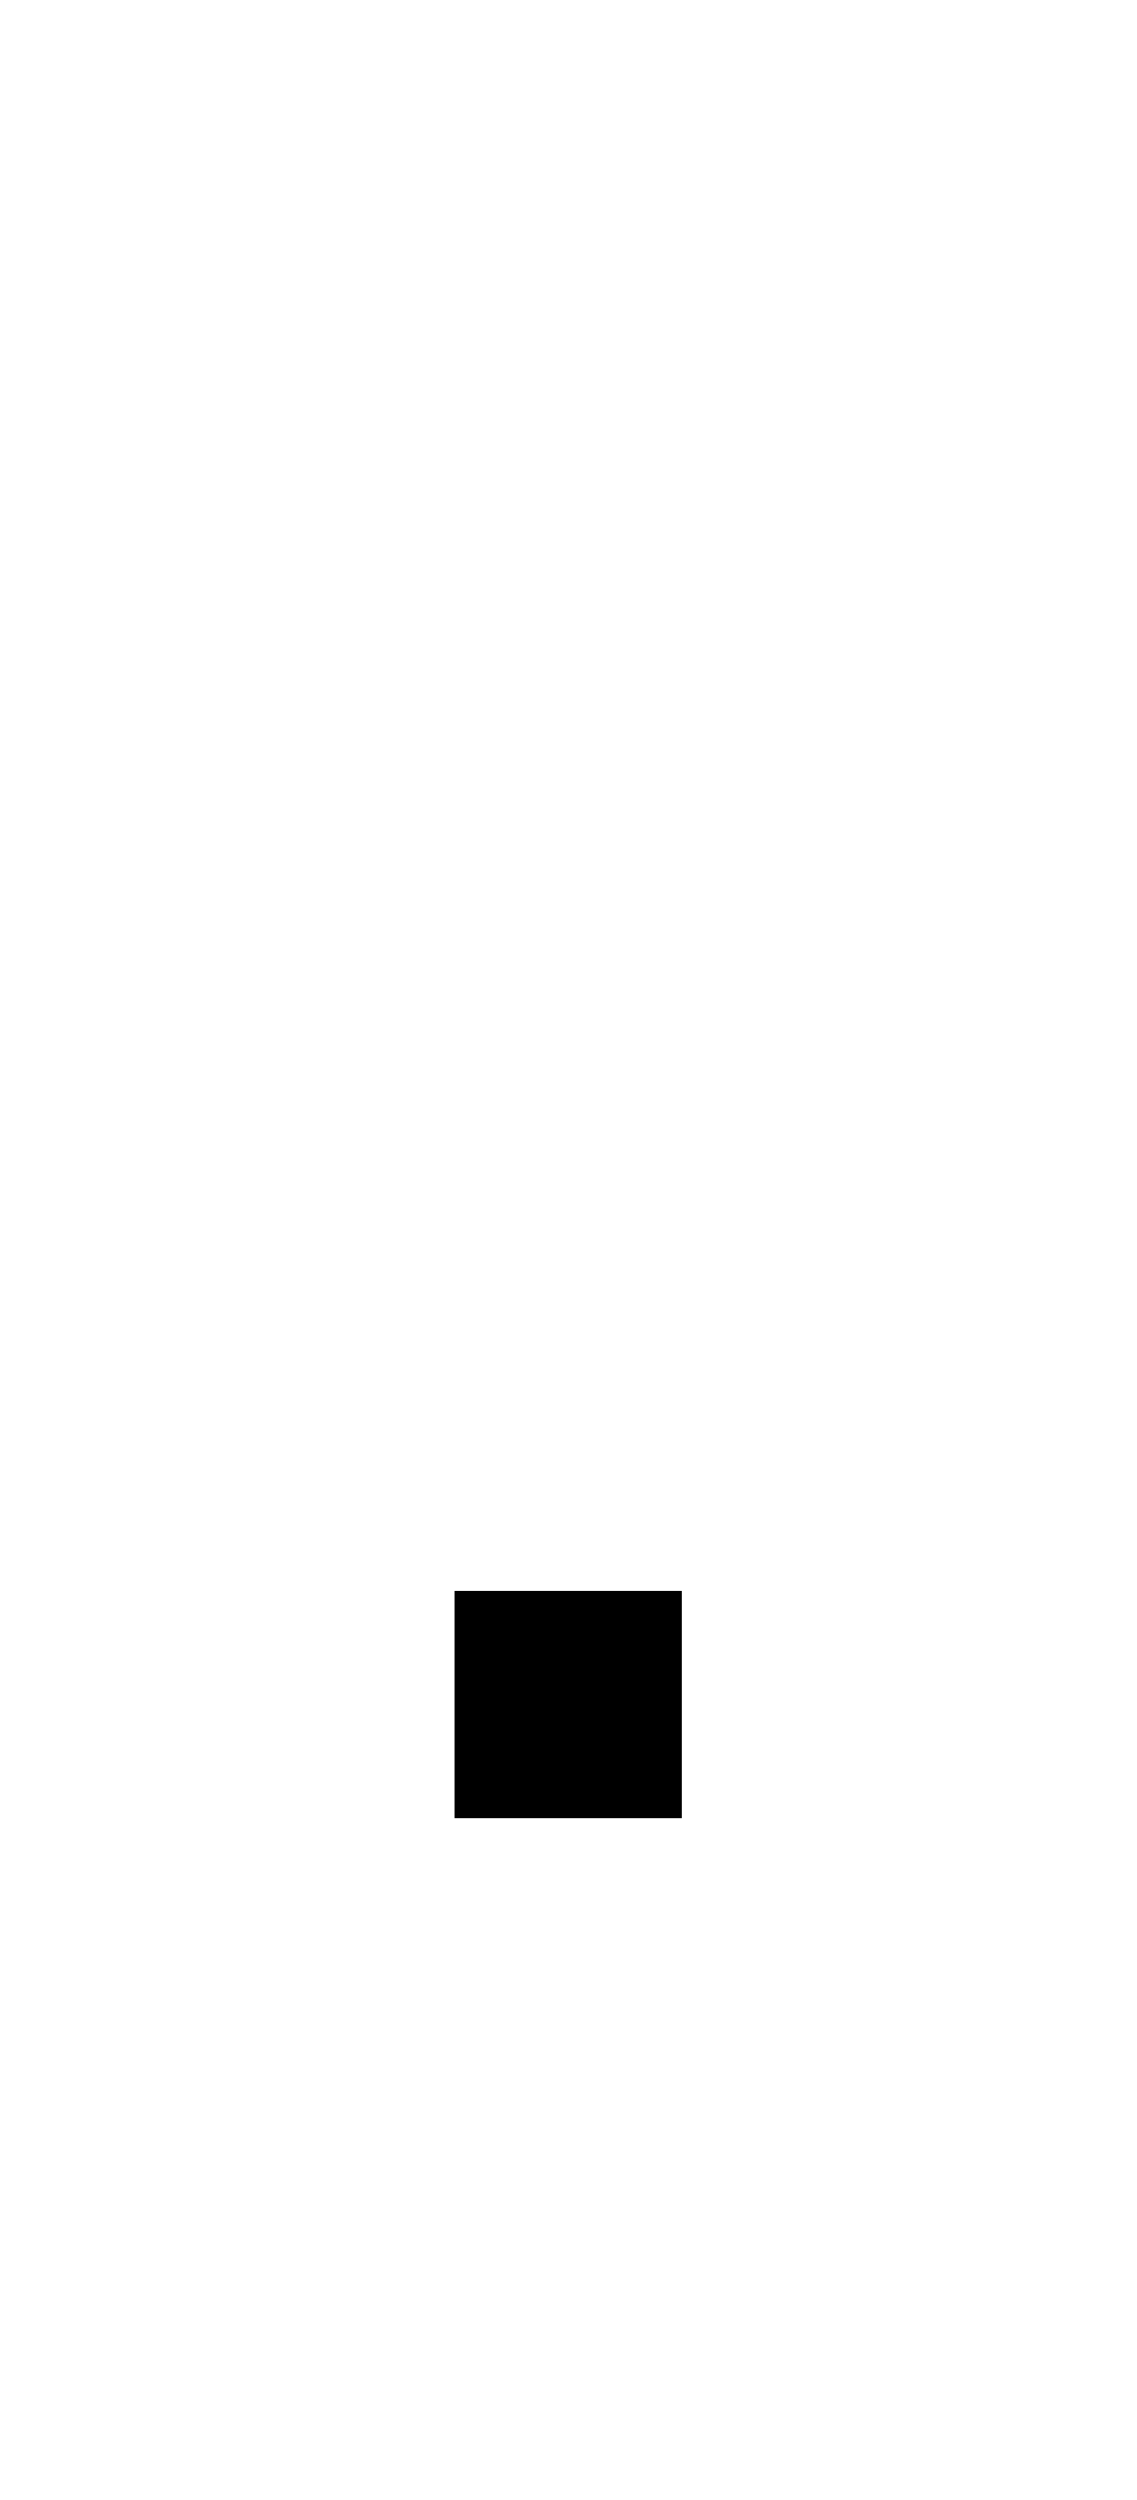
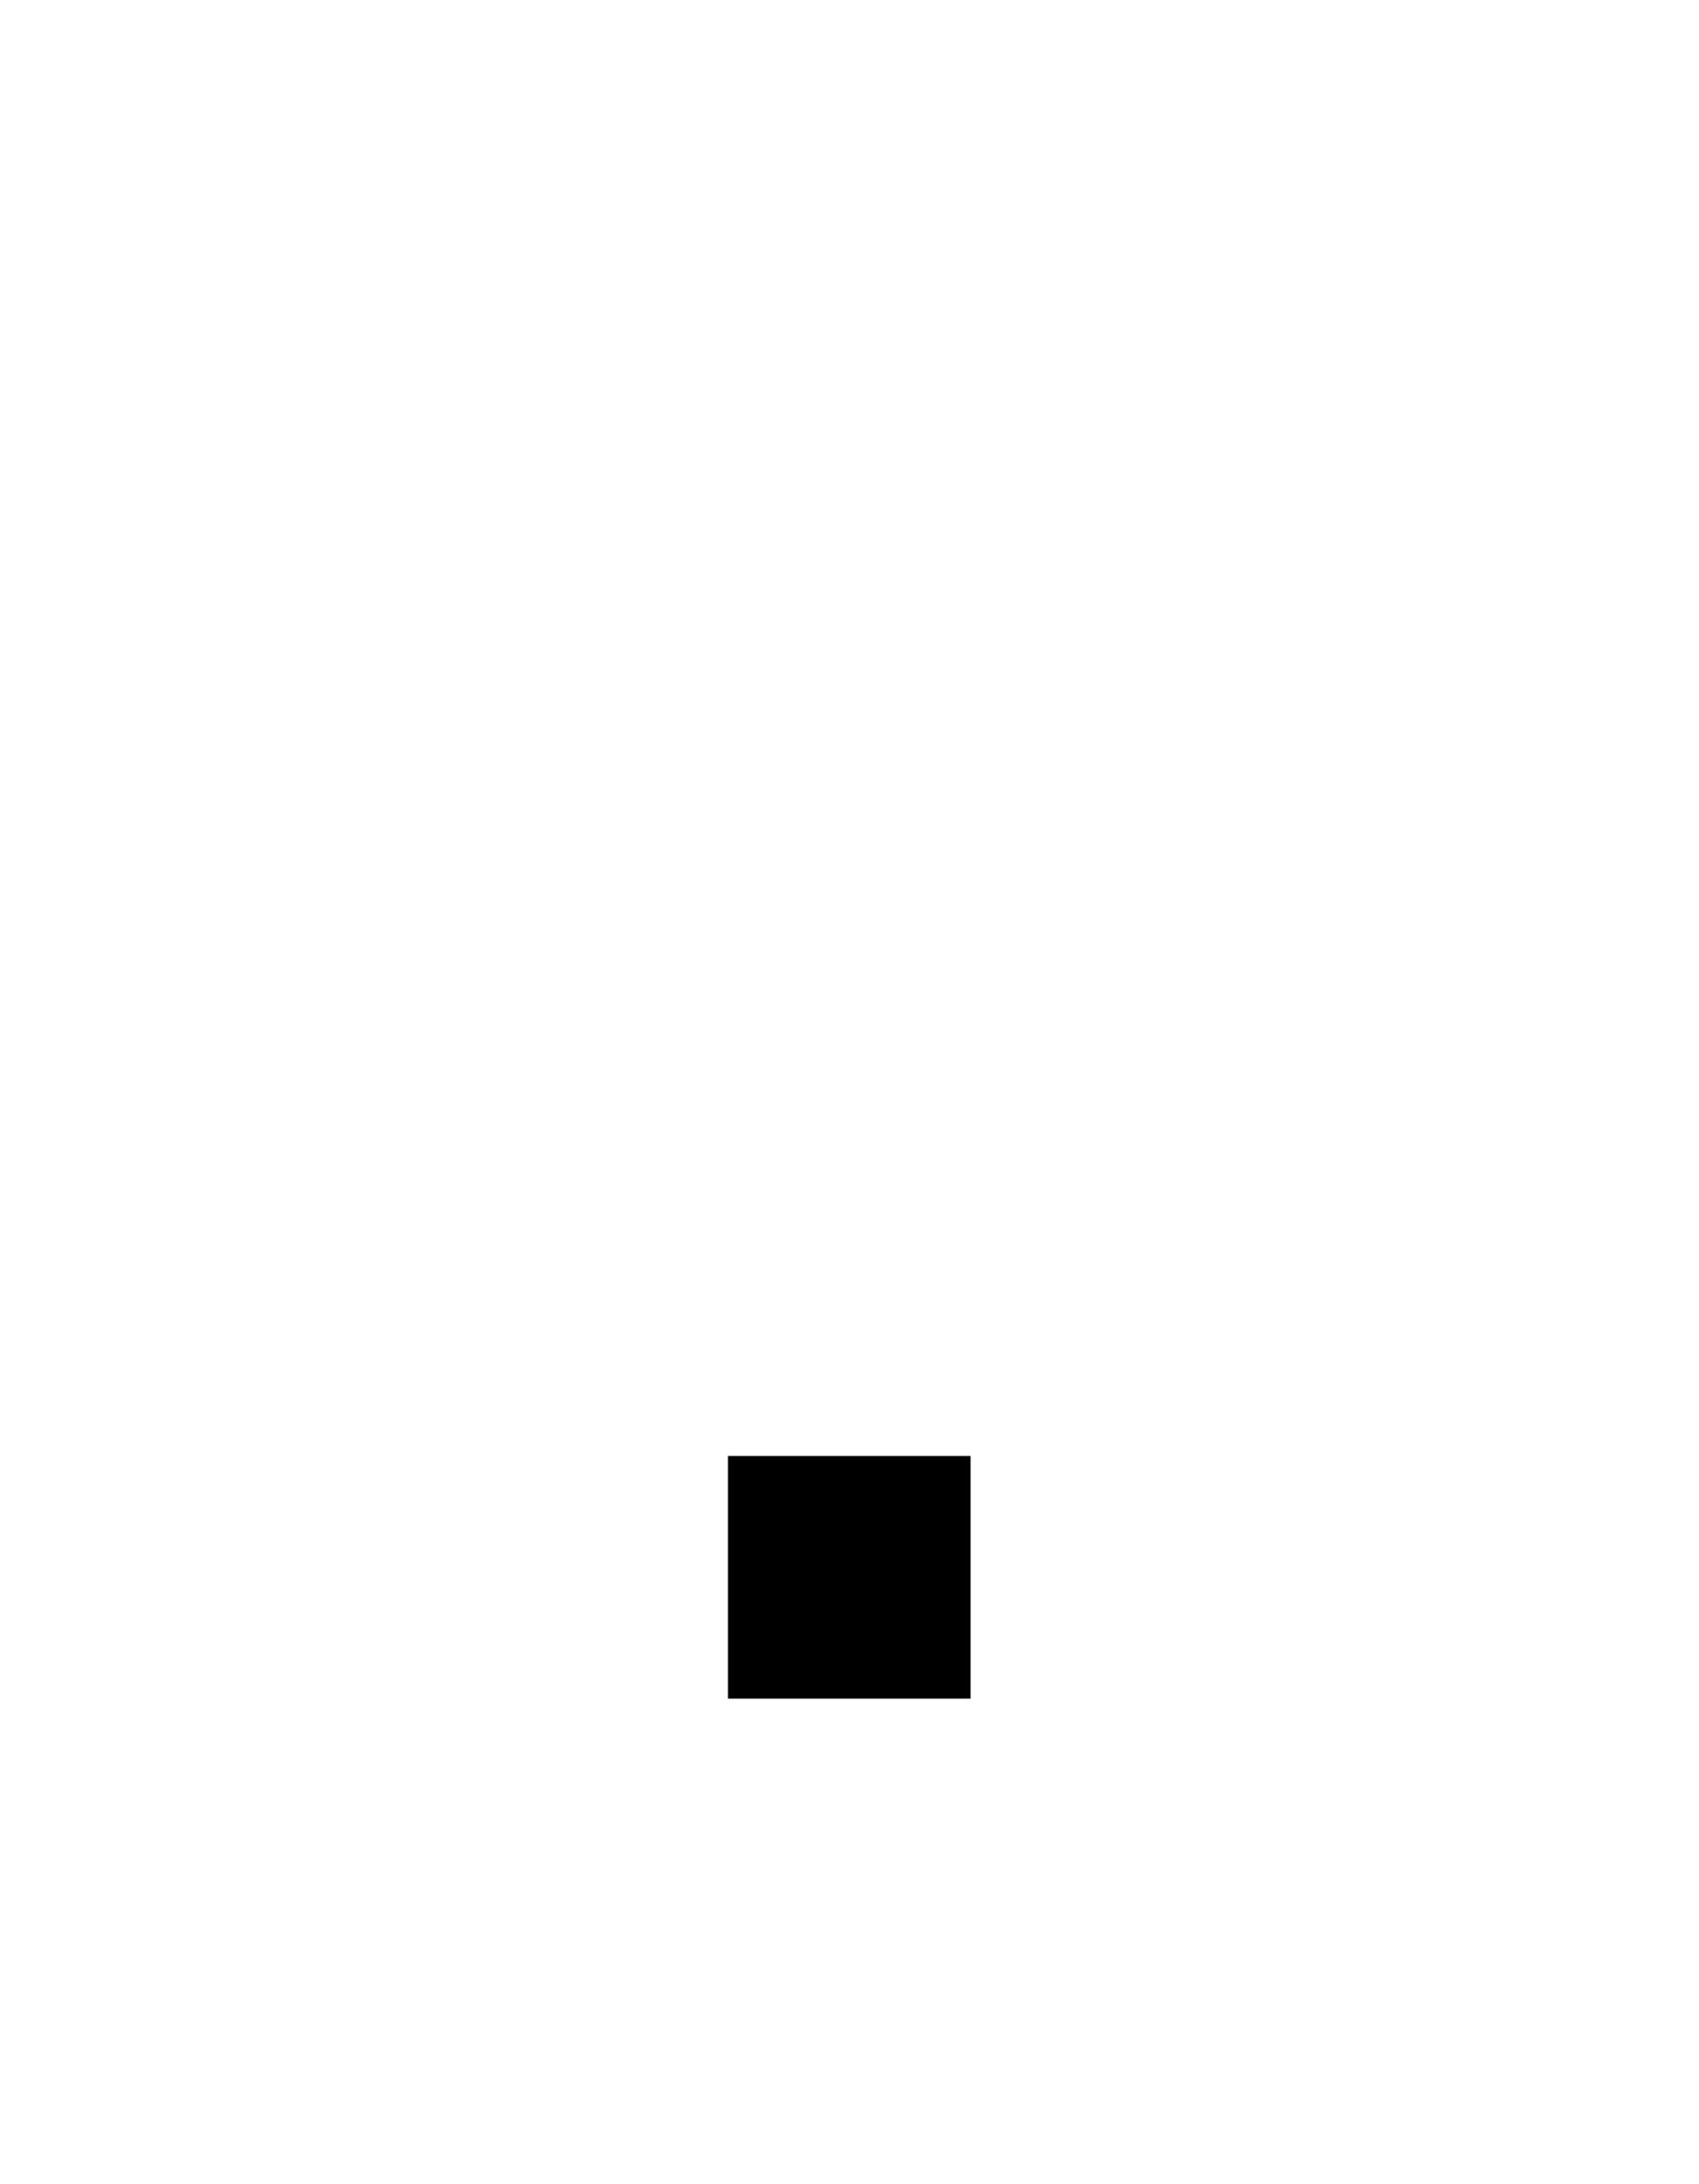
- <svg xmlns="http://www.w3.org/2000/svg" viewBox="0,0,5,11">
-   <path d="       M2,7       L3,7       L3,8       L2,8       Z" />
+ <svg xmlns="http://www.w3.org/2000/svg" viewBox="0,0,7,9">
+   <path d="       M3,6       L4,6       L4,7       L3,7" />
</svg>
